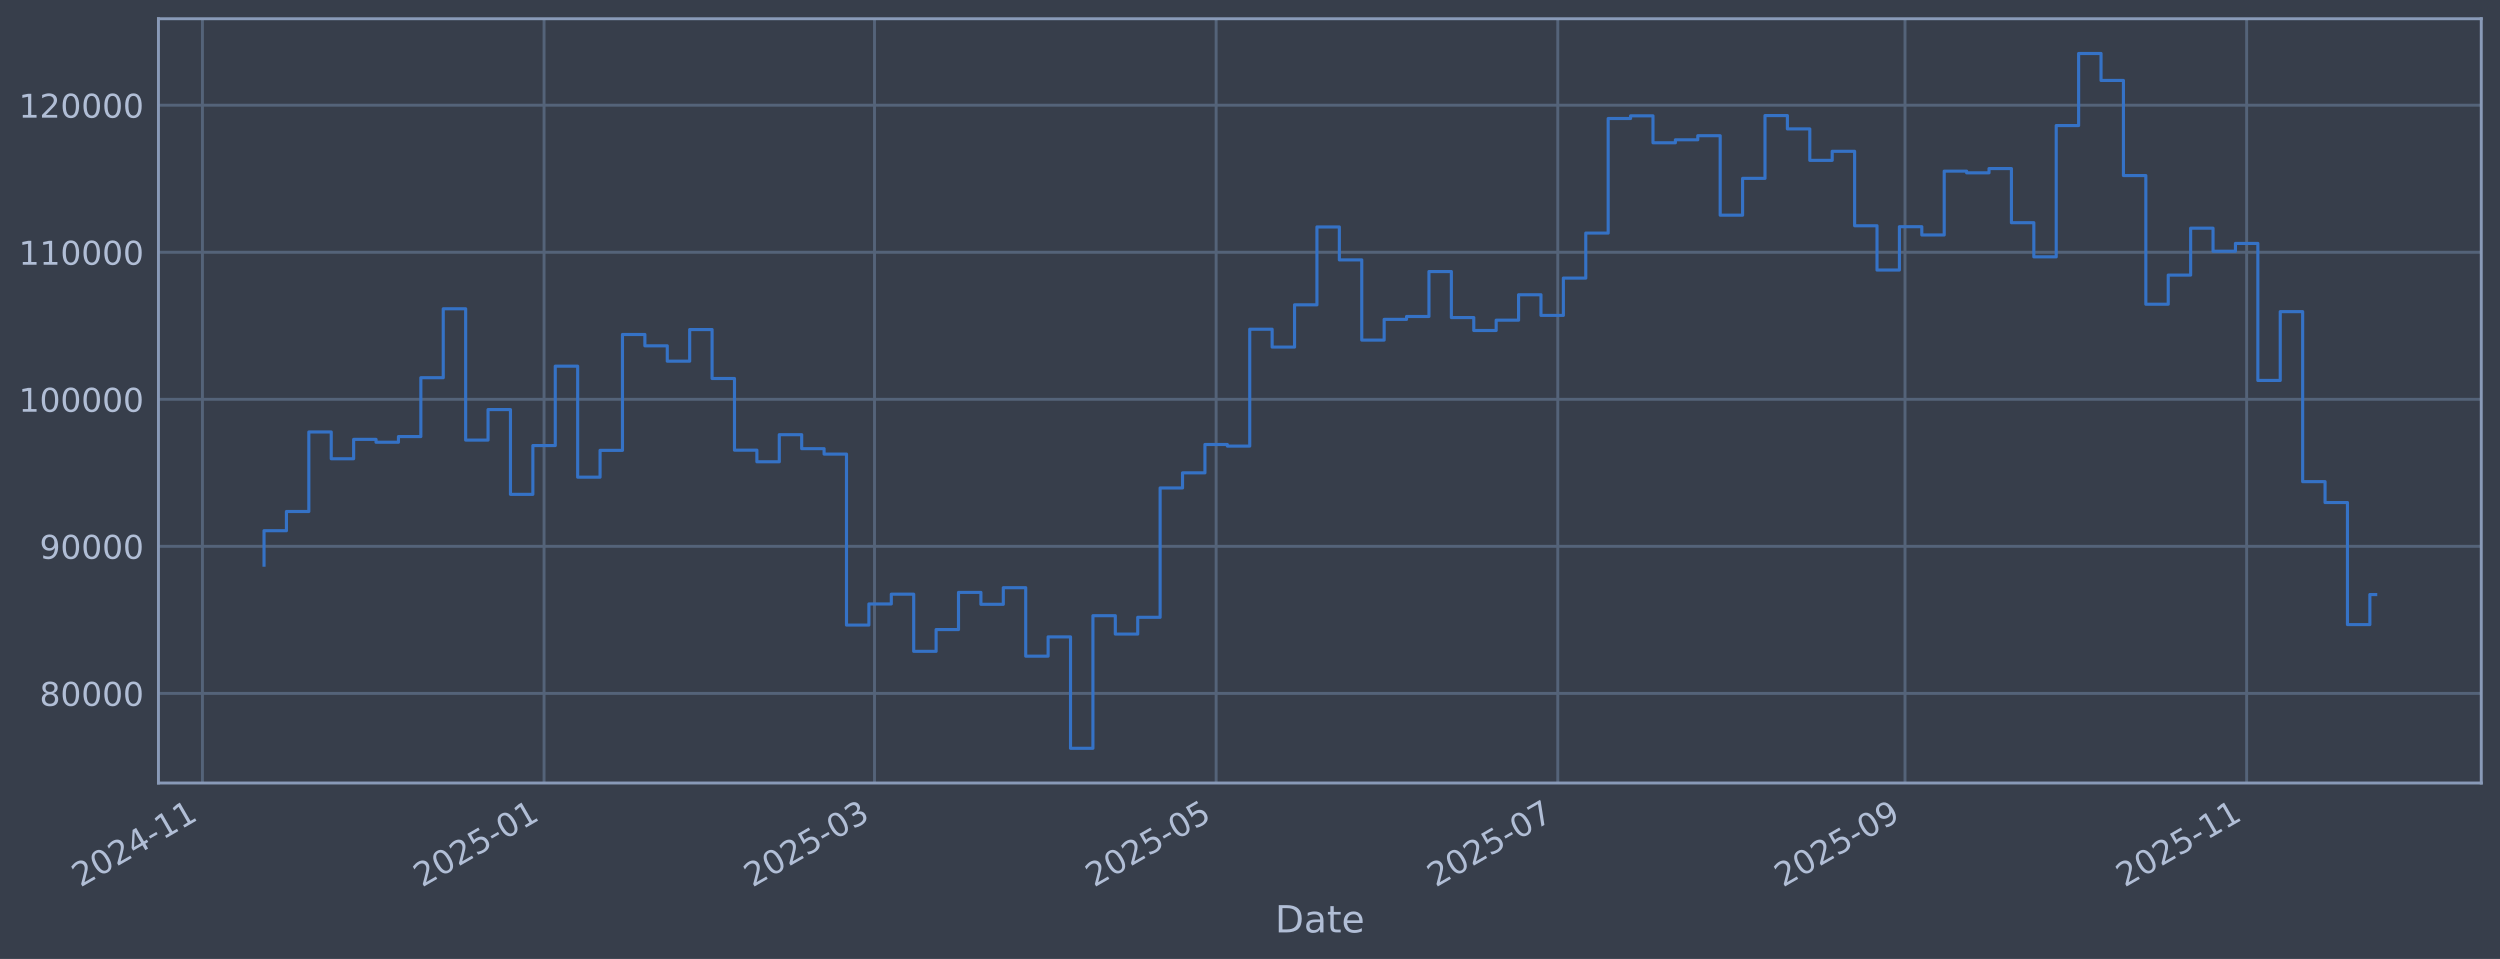
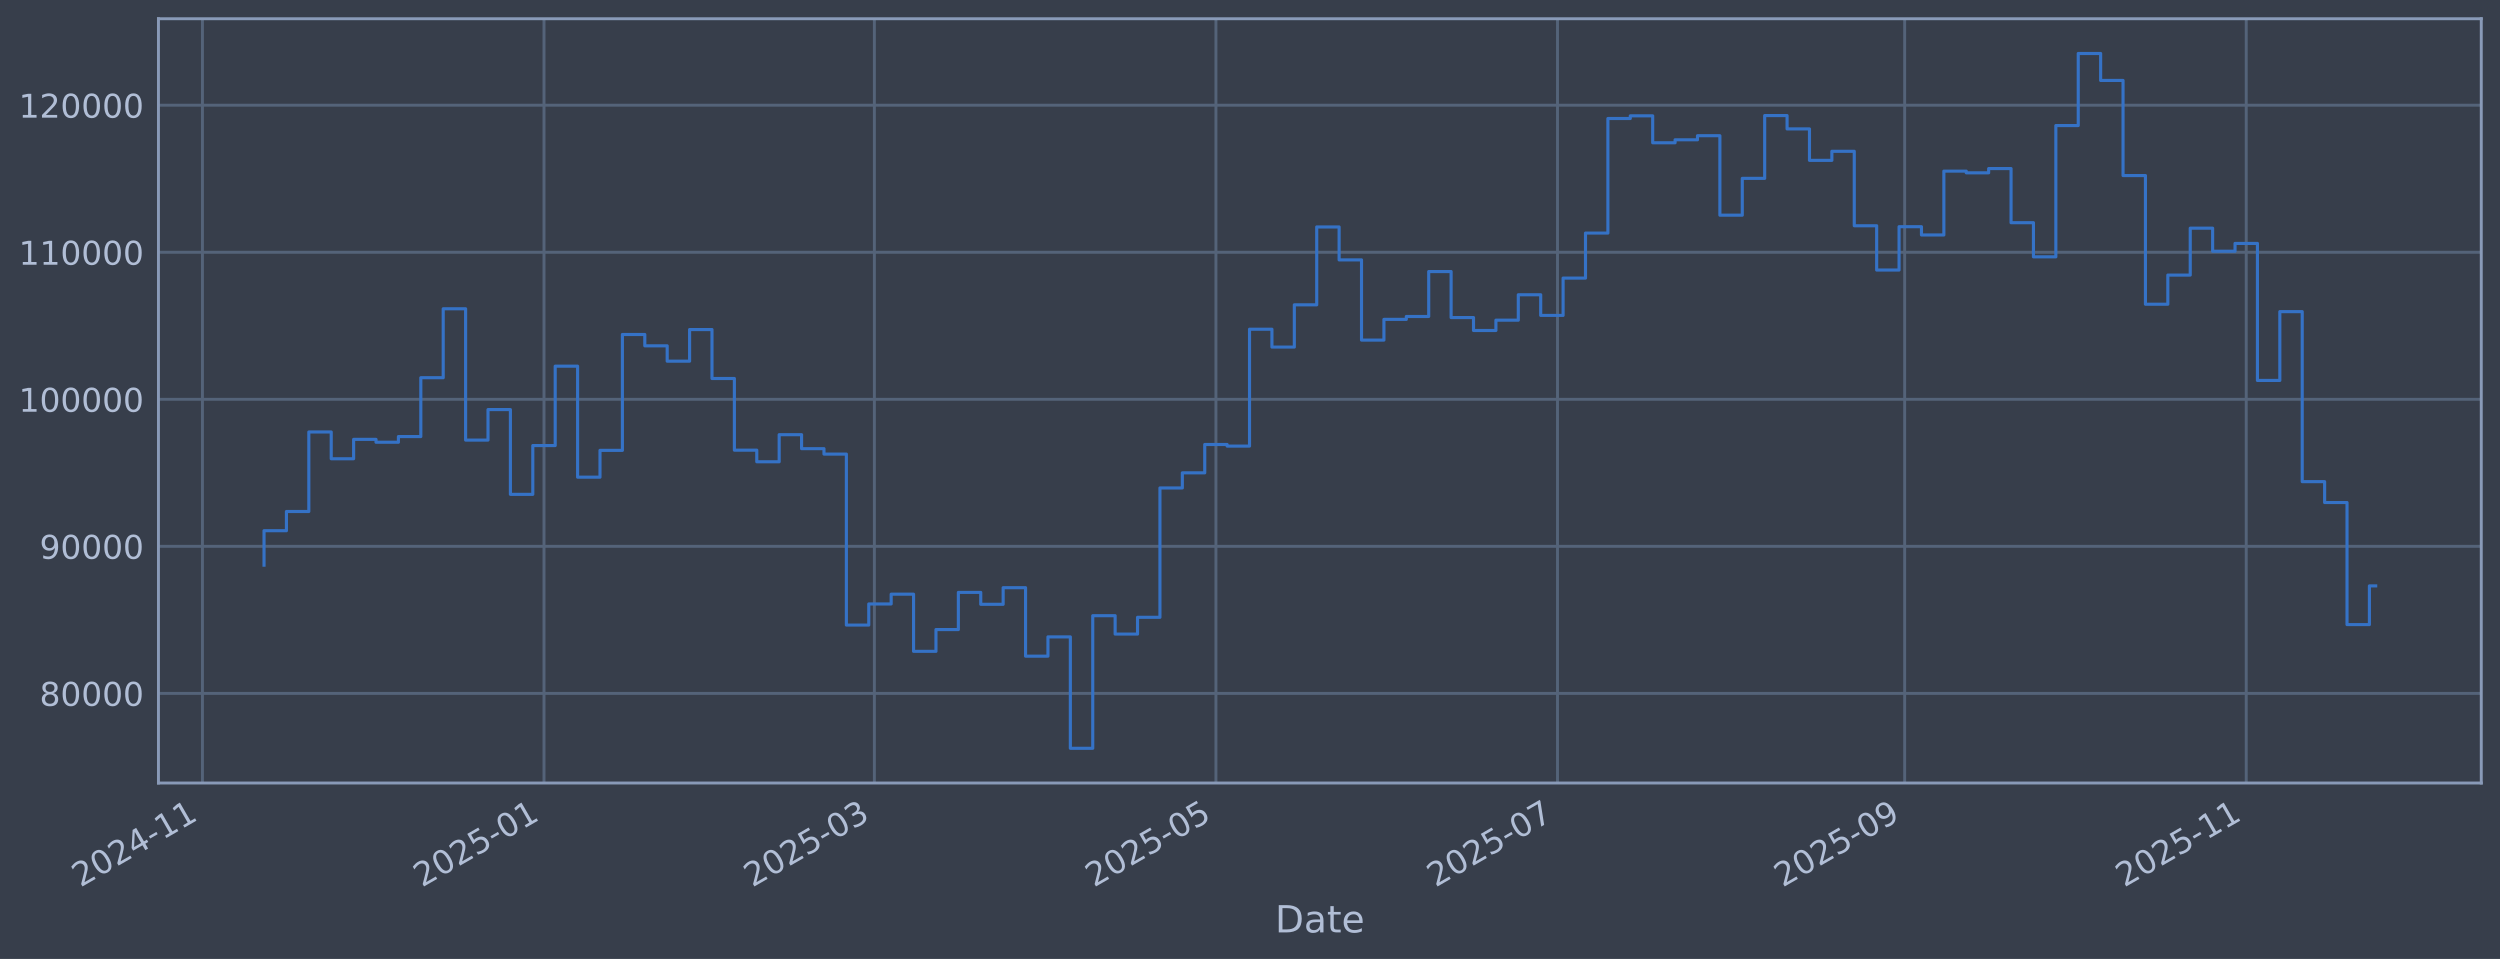
<svg xmlns="http://www.w3.org/2000/svg" xmlns:xlink="http://www.w3.org/1999/xlink" width="960.9pt" height="368.58pt" viewBox="0 0 960.9 368.58" version="1.1">
  <defs>
    <style type="text/css">*{stroke-linejoin: round; stroke-linecap: butt}</style>
  </defs>
  <g id="figure_1">
    <g id="patch_1">
      <path d="M 0 368.58  L 960.9 368.58  L 960.9 0  L 0 0  z " style="fill: #373e4b" />
    </g>
    <g id="axes_1">
      <g id="patch_2">
        <path d="M 60.901 300.96  L 953.701 300.96  L 953.701 7.2  L 60.901 7.2  z " style="fill: #373e4b" />
      </g>
      <g id="matplotlib.axis_1">
        <g id="xtick_1">
          <g id="line2d_1">
-             <path d="M 77.803 300.96  L 77.803 7.2  " clip-path="url(#pc8bcecf561)" style="fill: none; stroke: #546379; stroke-width: 1.12; stroke-linecap: square" />
+             <path d="M 77.808 300.96  L 77.808 7.2  " clip-path="url(#p4b0f8a2e52)" style="fill: none; stroke: #546379; stroke-width: 1.12; stroke-linecap: square" />
          </g>
          <g id="line2d_2" />
          <g id="text_1">
-             <g style="fill: #b1bed6" transform="translate(30.8999 341.1745) rotate(-30) scale(0.126 -0.126)">
+             <g style="fill: #b1bed6" transform="translate(30.90488 341.1745) rotate(-30) scale(0.126 -0.126)">
              <defs>
                <path id="DejaVuSans-32" d="M 1228 531  L 3431 531  L 3431 0  L 469 0  L 469 531  Q 828 903 1448 1529  Q 2069 2156 2228 2338  Q 2531 2678 2651 2914  Q 2772 3150 2772 3378  Q 2772 3750 2511 3984  Q 2250 4219 1831 4219  Q 1534 4219 1204 4116  Q 875 4013 500 3803  L 500 4441  Q 881 4594 1212 4672  Q 1544 4750 1819 4750  Q 2544 4750 2975 4387  Q 3406 4025 3406 3419  Q 3406 3131 3298 2873  Q 3191 2616 2906 2266  Q 2828 2175 2409 1742  Q 1991 1309 1228 531  z " transform="scale(0.015625)" />
                <path id="DejaVuSans-30" d="M 2034 4250  Q 1547 4250 1301 3770  Q 1056 3291 1056 2328  Q 1056 1369 1301 889  Q 1547 409 2034 409  Q 2525 409 2770 889  Q 3016 1369 3016 2328  Q 3016 3291 2770 3770  Q 2525 4250 2034 4250  z M 2034 4750  Q 2819 4750 3233 4129  Q 3647 3509 3647 2328  Q 3647 1150 3233 529  Q 2819 -91 2034 -91  Q 1250 -91 836 529  Q 422 1150 422 2328  Q 422 3509 836 4129  Q 1250 4750 2034 4750  z " transform="scale(0.015625)" />
                <path id="DejaVuSans-34" d="M 2419 4116  L 825 1625  L 2419 1625  L 2419 4116  z M 2253 4666  L 3047 4666  L 3047 1625  L 3713 1625  L 3713 1100  L 3047 1100  L 3047 0  L 2419 0  L 2419 1100  L 313 1100  L 313 1709  L 2253 4666  z " transform="scale(0.015625)" />
                <path id="DejaVuSans-2d" d="M 313 2009  L 1997 2009  L 1997 1497  L 313 1497  L 313 2009  z " transform="scale(0.015625)" />
                <path id="DejaVuSans-31" d="M 794 531  L 1825 531  L 1825 4091  L 703 3866  L 703 4441  L 1819 4666  L 2450 4666  L 2450 531  L 3481 531  L 3481 0  L 794 0  L 794 531  z " transform="scale(0.015625)" />
              </defs>
              <use xlink:href="#DejaVuSans-32" />
              <use xlink:href="#DejaVuSans-30" transform="translate(63.62305 0)" />
              <use xlink:href="#DejaVuSans-32" transform="translate(127.2461 0)" />
              <use xlink:href="#DejaVuSans-34" transform="translate(190.8691 0)" />
              <use xlink:href="#DejaVuSans-2d" transform="translate(254.4922 0)" />
              <use xlink:href="#DejaVuSans-31" transform="translate(290.5762 0)" />
              <use xlink:href="#DejaVuSans-31" transform="translate(354.1992 0)" />
            </g>
          </g>
        </g>
        <g id="xtick_2">
          <g id="line2d_3">
-             <path d="M 209.115 300.96  L 209.115 7.2  " clip-path="url(#pc8bcecf561)" style="fill: none; stroke: #546379; stroke-width: 1.12; stroke-linecap: square" />
+             <path d="M 209.092 300.96  L 209.092 7.2  " clip-path="url(#p4b0f8a2e52)" style="fill: none; stroke: #546379; stroke-width: 1.12; stroke-linecap: square" />
          </g>
          <g id="line2d_4" />
          <g id="text_2">
-             <g style="fill: #b1bed6" transform="translate(162.2115 341.1745) rotate(-30) scale(0.126 -0.126)">
+             <g style="fill: #b1bed6" transform="translate(162.1889 341.1745) rotate(-30) scale(0.126 -0.126)">
              <defs>
                <path id="DejaVuSans-35" d="M 691 4666  L 3169 4666  L 3169 4134  L 1269 4134  L 1269 2991  Q 1406 3038 1543 3061  Q 1681 3084 1819 3084  Q 2600 3084 3056 2656  Q 3513 2228 3513 1497  Q 3513 744 3044 326  Q 2575 -91 1722 -91  Q 1428 -91 1123 -41  Q 819 9 494 109  L 494 744  Q 775 591 1075 516  Q 1375 441 1709 441  Q 2250 441 2565 725  Q 2881 1009 2881 1497  Q 2881 1984 2565 2268  Q 2250 2553 1709 2553  Q 1456 2553 1204 2497  Q 953 2441 691 2322  L 691 4666  z " transform="scale(0.015625)" />
              </defs>
              <use xlink:href="#DejaVuSans-32" />
              <use xlink:href="#DejaVuSans-30" transform="translate(63.62305 0)" />
              <use xlink:href="#DejaVuSans-32" transform="translate(127.2461 0)" />
              <use xlink:href="#DejaVuSans-35" transform="translate(190.8691 0)" />
              <use xlink:href="#DejaVuSans-2d" transform="translate(254.4922 0)" />
              <use xlink:href="#DejaVuSans-30" transform="translate(290.5762 0)" />
              <use xlink:href="#DejaVuSans-31" transform="translate(354.1992 0)" />
            </g>
          </g>
        </g>
        <g id="xtick_3">
          <g id="line2d_5">
-             <path d="M 336.121 300.96  L 336.121 7.2  " clip-path="url(#pc8bcecf561)" style="fill: none; stroke: #546379; stroke-width: 1.12; stroke-linecap: square" />
+             <path d="M 336.072 300.96  L 336.072 7.2  " clip-path="url(#p4b0f8a2e52)" style="fill: none; stroke: #546379; stroke-width: 1.12; stroke-linecap: square" />
          </g>
          <g id="line2d_6" />
          <g id="text_3">
-             <g style="fill: #b1bed6" transform="translate(289.2179 341.1745) rotate(-30) scale(0.126 -0.126)">
+             <g style="fill: #b1bed6" transform="translate(289.1685 341.1745) rotate(-30) scale(0.126 -0.126)">
              <defs>
                <path id="DejaVuSans-33" d="M 2597 2516  Q 3050 2419 3304 2112  Q 3559 1806 3559 1356  Q 3559 666 3084 287  Q 2609 -91 1734 -91  Q 1441 -91 1130 -33  Q 819 25 488 141  L 488 750  Q 750 597 1062 519  Q 1375 441 1716 441  Q 2309 441 2620 675  Q 2931 909 2931 1356  Q 2931 1769 2642 2001  Q 2353 2234 1838 2234  L 1294 2234  L 1294 2753  L 1863 2753  Q 2328 2753 2575 2939  Q 2822 3125 2822 3475  Q 2822 3834 2567 4026  Q 2313 4219 1838 4219  Q 1578 4219 1281 4162  Q 984 4106 628 3988  L 628 4550  Q 988 4650 1302 4700  Q 1616 4750 1894 4750  Q 2613 4750 3031 4423  Q 3450 4097 3450 3541  Q 3450 3153 3228 2886  Q 3006 2619 2597 2516  z " transform="scale(0.015625)" />
              </defs>
              <use xlink:href="#DejaVuSans-32" />
              <use xlink:href="#DejaVuSans-30" transform="translate(63.62305 0)" />
              <use xlink:href="#DejaVuSans-32" transform="translate(127.2461 0)" />
              <use xlink:href="#DejaVuSans-35" transform="translate(190.8691 0)" />
              <use xlink:href="#DejaVuSans-2d" transform="translate(254.4922 0)" />
              <use xlink:href="#DejaVuSans-30" transform="translate(290.5762 0)" />
              <use xlink:href="#DejaVuSans-33" transform="translate(354.1992 0)" />
            </g>
          </g>
        </g>
        <g id="xtick_4">
          <g id="line2d_7">
-             <path d="M 467.433 300.96  L 467.433 7.2  " clip-path="url(#pc8bcecf561)" style="fill: none; stroke: #546379; stroke-width: 1.12; stroke-linecap: square" />
+             <path d="M 467.356 300.96  L 467.356 7.2  " clip-path="url(#p4b0f8a2e52)" style="fill: none; stroke: #546379; stroke-width: 1.12; stroke-linecap: square" />
          </g>
          <g id="line2d_8" />
          <g id="text_4">
-             <g style="fill: #b1bed6" transform="translate(420.5295 341.1745) rotate(-30) scale(0.126 -0.126)">
+             <g style="fill: #b1bed6" transform="translate(420.4525 341.1745) rotate(-30) scale(0.126 -0.126)">
              <use xlink:href="#DejaVuSans-32" />
              <use xlink:href="#DejaVuSans-30" transform="translate(63.62305 0)" />
              <use xlink:href="#DejaVuSans-32" transform="translate(127.2461 0)" />
              <use xlink:href="#DejaVuSans-35" transform="translate(190.8691 0)" />
              <use xlink:href="#DejaVuSans-2d" transform="translate(254.4922 0)" />
              <use xlink:href="#DejaVuSans-30" transform="translate(290.5762 0)" />
              <use xlink:href="#DejaVuSans-35" transform="translate(354.1992 0)" />
            </g>
          </g>
        </g>
        <g id="xtick_5">
          <g id="line2d_9">
-             <path d="M 598.744 300.96  L 598.744 7.2  " clip-path="url(#pc8bcecf561)" style="fill: none; stroke: #546379; stroke-width: 1.12; stroke-linecap: square" />
+             <path d="M 598.64 300.96  L 598.64 7.2  " clip-path="url(#p4b0f8a2e52)" style="fill: none; stroke: #546379; stroke-width: 1.12; stroke-linecap: square" />
          </g>
          <g id="line2d_10" />
          <g id="text_5">
-             <g style="fill: #b1bed6" transform="translate(551.8411 341.1745) rotate(-30) scale(0.126 -0.126)">
+             <g style="fill: #b1bed6" transform="translate(551.7364 341.1745) rotate(-30) scale(0.126 -0.126)">
              <defs>
                <path id="DejaVuSans-37" d="M 525 4666  L 3525 4666  L 3525 4397  L 1831 0  L 1172 0  L 2766 4134  L 525 4134  L 525 4666  z " transform="scale(0.015625)" />
              </defs>
              <use xlink:href="#DejaVuSans-32" />
              <use xlink:href="#DejaVuSans-30" transform="translate(63.62305 0)" />
              <use xlink:href="#DejaVuSans-32" transform="translate(127.2461 0)" />
              <use xlink:href="#DejaVuSans-35" transform="translate(190.8691 0)" />
              <use xlink:href="#DejaVuSans-2d" transform="translate(254.4922 0)" />
              <use xlink:href="#DejaVuSans-30" transform="translate(290.5762 0)" />
              <use xlink:href="#DejaVuSans-37" transform="translate(354.1992 0)" />
            </g>
          </g>
        </g>
        <g id="xtick_6">
          <g id="line2d_11">
-             <path d="M 732.209 300.96  L 732.209 7.2  " clip-path="url(#pc8bcecf561)" style="fill: none; stroke: #546379; stroke-width: 1.12; stroke-linecap: square" />
+             <path d="M 732.076 300.96  L 732.076 7.2  " clip-path="url(#p4b0f8a2e52)" style="fill: none; stroke: #546379; stroke-width: 1.12; stroke-linecap: square" />
          </g>
          <g id="line2d_12" />
          <g id="text_6">
-             <g style="fill: #b1bed6" transform="translate(685.3054 341.1745) rotate(-30) scale(0.126 -0.126)">
+             <g style="fill: #b1bed6" transform="translate(685.1726 341.1745) rotate(-30) scale(0.126 -0.126)">
              <defs>
                <path id="DejaVuSans-39" d="M 703 97  L 703 672  Q 941 559 1184 500  Q 1428 441 1663 441  Q 2288 441 2617 861  Q 2947 1281 2994 2138  Q 2813 1869 2534 1725  Q 2256 1581 1919 1581  Q 1219 1581 811 2004  Q 403 2428 403 3163  Q 403 3881 828 4315  Q 1253 4750 1959 4750  Q 2769 4750 3195 4129  Q 3622 3509 3622 2328  Q 3622 1225 3098 567  Q 2575 -91 1691 -91  Q 1453 -91 1209 -44  Q 966 3 703 97  z M 1959 2075  Q 2384 2075 2632 2365  Q 2881 2656 2881 3163  Q 2881 3666 2632 3958  Q 2384 4250 1959 4250  Q 1534 4250 1286 3958  Q 1038 3666 1038 3163  Q 1038 2656 1286 2365  Q 1534 2075 1959 2075  z " transform="scale(0.015625)" />
              </defs>
              <use xlink:href="#DejaVuSans-32" />
              <use xlink:href="#DejaVuSans-30" transform="translate(63.62305 0)" />
              <use xlink:href="#DejaVuSans-32" transform="translate(127.2461 0)" />
              <use xlink:href="#DejaVuSans-35" transform="translate(190.8691 0)" />
              <use xlink:href="#DejaVuSans-2d" transform="translate(254.4922 0)" />
              <use xlink:href="#DejaVuSans-30" transform="translate(290.5762 0)" />
              <use xlink:href="#DejaVuSans-39" transform="translate(354.1992 0)" />
            </g>
          </g>
        </g>
        <g id="xtick_7">
          <g id="line2d_13">
-             <path d="M 863.52 300.96  L 863.52 7.2  " clip-path="url(#pc8bcecf561)" style="fill: none; stroke: #546379; stroke-width: 1.12; stroke-linecap: square" />
+             <path d="M 863.36 300.96  L 863.36 7.2  " clip-path="url(#p4b0f8a2e52)" style="fill: none; stroke: #546379; stroke-width: 1.12; stroke-linecap: square" />
          </g>
          <g id="line2d_14" />
          <g id="text_7">
-             <g style="fill: #b1bed6" transform="translate(816.617 341.1745) rotate(-30) scale(0.126 -0.126)">
+             <g style="fill: #b1bed6" transform="translate(816.4566 341.1745) rotate(-30) scale(0.126 -0.126)">
              <use xlink:href="#DejaVuSans-32" />
              <use xlink:href="#DejaVuSans-30" transform="translate(63.62305 0)" />
              <use xlink:href="#DejaVuSans-32" transform="translate(127.2461 0)" />
              <use xlink:href="#DejaVuSans-35" transform="translate(190.8691 0)" />
              <use xlink:href="#DejaVuSans-2d" transform="translate(254.4922 0)" />
              <use xlink:href="#DejaVuSans-31" transform="translate(290.5762 0)" />
              <use xlink:href="#DejaVuSans-31" transform="translate(354.1992 0)" />
            </g>
          </g>
        </g>
        <g id="text_8">
          <g style="fill: #b1bed6" transform="translate(490.0914 358.3856) scale(0.144 -0.144)">
            <defs>
              <path id="DejaVuSans-44" d="M 1259 4147  L 1259 519  L 2022 519  Q 2988 519 3436 956  Q 3884 1394 3884 2338  Q 3884 3275 3436 3711  Q 2988 4147 2022 4147  L 1259 4147  z M 628 4666  L 1925 4666  Q 3281 4666 3915 4102  Q 4550 3538 4550 2338  Q 4550 1131 3912 565  Q 3275 0 1925 0  L 628 0  L 628 4666  z " transform="scale(0.015625)" />
              <path id="DejaVuSans-61" d="M 2194 1759  Q 1497 1759 1228 1600  Q 959 1441 959 1056  Q 959 750 1161 570  Q 1363 391 1709 391  Q 2188 391 2477 730  Q 2766 1069 2766 1631  L 2766 1759  L 2194 1759  z M 3341 1997  L 3341 0  L 2766 0  L 2766 531  Q 2569 213 2275 61  Q 1981 -91 1556 -91  Q 1019 -91 701 211  Q 384 513 384 1019  Q 384 1609 779 1909  Q 1175 2209 1959 2209  L 2766 2209  L 2766 2266  Q 2766 2663 2505 2880  Q 2244 3097 1772 3097  Q 1472 3097 1187 3025  Q 903 2953 641 2809  L 641 3341  Q 956 3463 1253 3523  Q 1550 3584 1831 3584  Q 2591 3584 2966 3190  Q 3341 2797 3341 1997  z " transform="scale(0.015625)" />
              <path id="DejaVuSans-74" d="M 1172 4494  L 1172 3500  L 2356 3500  L 2356 3053  L 1172 3053  L 1172 1153  Q 1172 725 1289 603  Q 1406 481 1766 481  L 2356 481  L 2356 0  L 1766 0  Q 1100 0 847 248  Q 594 497 594 1153  L 594 3053  L 172 3053  L 172 3500  L 594 3500  L 594 4494  L 1172 4494  z " transform="scale(0.015625)" />
              <path id="DejaVuSans-65" d="M 3597 1894  L 3597 1613  L 953 1613  Q 991 1019 1311 708  Q 1631 397 2203 397  Q 2534 397 2845 478  Q 3156 559 3463 722  L 3463 178  Q 3153 47 2828 -22  Q 2503 -91 2169 -91  Q 1331 -91 842 396  Q 353 884 353 1716  Q 353 2575 817 3079  Q 1281 3584 2069 3584  Q 2775 3584 3186 3129  Q 3597 2675 3597 1894  z M 3022 2063  Q 3016 2534 2758 2815  Q 2500 3097 2075 3097  Q 1594 3097 1305 2825  Q 1016 2553 972 2059  L 3022 2063  z " transform="scale(0.015625)" />
            </defs>
            <use xlink:href="#DejaVuSans-44" />
            <use xlink:href="#DejaVuSans-61" transform="translate(77.00195 0)" />
            <use xlink:href="#DejaVuSans-74" transform="translate(138.2812 0)" />
            <use xlink:href="#DejaVuSans-65" transform="translate(177.4902 0)" />
          </g>
        </g>
      </g>
      <g id="matplotlib.axis_2">
        <g id="ytick_1">
          <g id="line2d_15">
-             <path d="M 60.901 266.507  L 953.701 266.507  " clip-path="url(#pc8bcecf561)" style="fill: none; stroke: #546379; stroke-width: 1.12; stroke-linecap: square" />
+             <path d="M 60.901 266.507  L 953.701 266.507  " clip-path="url(#p4b0f8a2e52)" style="fill: none; stroke: #546379; stroke-width: 1.12; stroke-linecap: square" />
          </g>
          <g id="line2d_16" />
          <g id="text_9">
            <g style="fill: #b1bed6" transform="translate(15.21675 271.2944) scale(0.126 -0.126)">
              <defs>
                <path id="DejaVuSans-38" d="M 2034 2216  Q 1584 2216 1326 1975  Q 1069 1734 1069 1313  Q 1069 891 1326 650  Q 1584 409 2034 409  Q 2484 409 2743 651  Q 3003 894 3003 1313  Q 3003 1734 2745 1975  Q 2488 2216 2034 2216  z M 1403 2484  Q 997 2584 770 2862  Q 544 3141 544 3541  Q 544 4100 942 4425  Q 1341 4750 2034 4750  Q 2731 4750 3128 4425  Q 3525 4100 3525 3541  Q 3525 3141 3298 2862  Q 3072 2584 2669 2484  Q 3125 2378 3379 2068  Q 3634 1759 3634 1313  Q 3634 634 3220 271  Q 2806 -91 2034 -91  Q 1263 -91 848 271  Q 434 634 434 1313  Q 434 1759 690 2068  Q 947 2378 1403 2484  z M 1172 3481  Q 1172 3119 1398 2916  Q 1625 2713 2034 2713  Q 2441 2713 2670 2916  Q 2900 3119 2900 3481  Q 2900 3844 2670 4047  Q 2441 4250 2034 4250  Q 1625 4250 1398 4047  Q 1172 3844 1172 3481  z " transform="scale(0.015625)" />
              </defs>
              <use xlink:href="#DejaVuSans-38" />
              <use xlink:href="#DejaVuSans-30" transform="translate(63.62305 0)" />
              <use xlink:href="#DejaVuSans-30" transform="translate(127.2461 0)" />
              <use xlink:href="#DejaVuSans-30" transform="translate(190.8691 0)" />
              <use xlink:href="#DejaVuSans-30" transform="translate(254.4922 0)" />
            </g>
          </g>
        </g>
        <g id="ytick_2">
          <g id="line2d_17">
-             <path d="M 60.901 209.991  L 953.701 209.991  " clip-path="url(#pc8bcecf561)" style="fill: none; stroke: #546379; stroke-width: 1.12; stroke-linecap: square" />
+             <path d="M 60.901 209.991  L 953.701 209.991  " clip-path="url(#p4b0f8a2e52)" style="fill: none; stroke: #546379; stroke-width: 1.12; stroke-linecap: square" />
          </g>
          <g id="line2d_18" />
          <g id="text_10">
            <g style="fill: #b1bed6" transform="translate(15.21675 214.7784) scale(0.126 -0.126)">
              <use xlink:href="#DejaVuSans-39" />
              <use xlink:href="#DejaVuSans-30" transform="translate(63.62305 0)" />
              <use xlink:href="#DejaVuSans-30" transform="translate(127.2461 0)" />
              <use xlink:href="#DejaVuSans-30" transform="translate(190.8691 0)" />
              <use xlink:href="#DejaVuSans-30" transform="translate(254.4922 0)" />
            </g>
          </g>
        </g>
        <g id="ytick_3">
          <g id="line2d_19">
-             <path d="M 60.901 153.475  L 953.701 153.475  " clip-path="url(#pc8bcecf561)" style="fill: none; stroke: #546379; stroke-width: 1.12; stroke-linecap: square" />
+             <path d="M 60.901 153.475  L 953.701 153.475  " clip-path="url(#p4b0f8a2e52)" style="fill: none; stroke: #546379; stroke-width: 1.12; stroke-linecap: square" />
          </g>
          <g id="line2d_20" />
          <g id="text_11">
            <g style="fill: #b1bed6" transform="translate(7.2 158.2624) scale(0.126 -0.126)">
              <use xlink:href="#DejaVuSans-31" />
              <use xlink:href="#DejaVuSans-30" transform="translate(63.62305 0)" />
              <use xlink:href="#DejaVuSans-30" transform="translate(127.2461 0)" />
              <use xlink:href="#DejaVuSans-30" transform="translate(190.8691 0)" />
              <use xlink:href="#DejaVuSans-30" transform="translate(254.4922 0)" />
              <use xlink:href="#DejaVuSans-30" transform="translate(318.1152 0)" />
            </g>
          </g>
        </g>
        <g id="ytick_4">
          <g id="line2d_21">
-             <path d="M 60.901 96.959  L 953.701 96.959  " clip-path="url(#pc8bcecf561)" style="fill: none; stroke: #546379; stroke-width: 1.12; stroke-linecap: square" />
+             <path d="M 60.901 96.959  L 953.701 96.959  " clip-path="url(#p4b0f8a2e52)" style="fill: none; stroke: #546379; stroke-width: 1.12; stroke-linecap: square" />
          </g>
          <g id="line2d_22" />
          <g id="text_12">
            <g style="fill: #b1bed6" transform="translate(7.2 101.7464) scale(0.126 -0.126)">
              <use xlink:href="#DejaVuSans-31" />
              <use xlink:href="#DejaVuSans-31" transform="translate(63.62305 0)" />
              <use xlink:href="#DejaVuSans-30" transform="translate(127.2461 0)" />
              <use xlink:href="#DejaVuSans-30" transform="translate(190.8691 0)" />
              <use xlink:href="#DejaVuSans-30" transform="translate(254.4922 0)" />
              <use xlink:href="#DejaVuSans-30" transform="translate(318.1152 0)" />
            </g>
          </g>
        </g>
        <g id="ytick_5">
          <g id="line2d_23">
-             <path d="M 60.901 40.443  L 953.701 40.443  " clip-path="url(#pc8bcecf561)" style="fill: none; stroke: #546379; stroke-width: 1.12; stroke-linecap: square" />
+             <path d="M 60.901 40.443  L 953.701 40.443  " clip-path="url(#p4b0f8a2e52)" style="fill: none; stroke: #546379; stroke-width: 1.12; stroke-linecap: square" />
          </g>
          <g id="line2d_24" />
          <g id="text_13">
            <g style="fill: #b1bed6" transform="translate(7.2 45.23038) scale(0.126 -0.126)">
              <use xlink:href="#DejaVuSans-31" />
              <use xlink:href="#DejaVuSans-32" transform="translate(63.62305 0)" />
              <use xlink:href="#DejaVuSans-30" transform="translate(127.2461 0)" />
              <use xlink:href="#DejaVuSans-30" transform="translate(190.8691 0)" />
              <use xlink:href="#DejaVuSans-30" transform="translate(254.4922 0)" />
              <use xlink:href="#DejaVuSans-30" transform="translate(318.1152 0)" />
            </g>
          </g>
        </g>
      </g>
      <g id="line2d_25">
-         <path d="M 101.482 217.227  L 101.482 203.982  L 110.093 203.982  L 110.093 196.6  L 118.704 196.6  L 118.704 166.039  L 127.314 166.039  L 127.314 176.325  L 135.925 176.325  L 135.925 168.884  L 144.535 168.884  L 144.535 169.981  L 153.146 169.981  L 153.146 167.799  L 161.757 167.799  L 161.757 145.181  L 170.367 145.181  L 170.367 118.684  L 178.978 118.684  L 178.978 169.15  L 187.588 169.15  L 187.588 157.431  L 196.199 157.431  L 196.199 190.005  L 204.81 190.005  L 204.81 171.257  L 213.42 171.257  L 213.42 140.741  L 222.031 140.741  L 222.031 183.414  L 230.641 183.414  L 230.641 173.103  L 239.252 173.103  L 239.252 128.558  L 247.862 128.558  L 247.862 132.92  L 256.473 132.92  L 256.473 138.823  L 265.084 138.823  L 265.084 126.664  L 273.694 126.664  L 273.694 145.48  L 282.305 145.48  L 282.305 173.026  L 290.915 173.026  L 290.915 177.483  L 299.526 177.483  L 299.526 167.075  L 308.137 167.075  L 308.137 172.449  L 316.747 172.449  L 316.747 174.529  L 325.358 174.529  L 325.358 240.251  L 333.968 240.251  L 333.968 232.136  L 342.579 232.136  L 342.579 228.384  L 351.19 228.384  L 351.19 250.348  L 359.8 250.348  L 359.8 241.982  L 368.411 241.982  L 368.411 227.695  L 377.021 227.695  L 377.021 232.275  L 385.632 232.275  L 385.632 225.885  L 394.243 225.885  L 394.243 252.202  L 402.853 252.202  L 402.853 244.794  L 411.464 244.794  L 411.464 287.607  L 420.074 287.607  L 420.074 236.648  L 428.685 236.648  L 428.685 243.711  L 437.296 243.711  L 437.296 237.274  L 445.906 237.274  L 445.906 187.55  L 454.517 187.55  L 454.517 181.744  L 463.127 181.744  L 463.127 170.843  L 471.738 170.843  L 471.738 171.457  L 480.349 171.457  L 480.349 126.538  L 488.959 126.538  L 488.959 133.4  L 497.57 133.4  L 497.57 117.165  L 506.18 117.165  L 506.18 87.226  L 514.791 87.226  L 514.791 99.891  L 523.402 99.891  L 523.402 130.713  L 532.012 130.713  L 532.012 122.762  L 540.623 122.762  L 540.623 121.64  L 549.233 121.64  L 549.233 104.371  L 557.844 104.371  L 557.844 122.06  L 566.455 122.06  L 566.455 127.024  L 575.065 127.024  L 575.065 123.068  L 583.676 123.068  L 583.676 113.291  L 592.286 113.291  L 592.286 121.228  L 600.897 121.228  L 600.897 106.889  L 609.508 106.889  L 609.508 89.583  L 618.118 89.583  L 618.118 45.556  L 626.729 45.556  L 626.729 44.53  L 635.339 44.53  L 635.339 54.873  L 643.95 54.873  L 643.95 53.734  L 652.561 53.734  L 652.561 52.167  L 661.171 52.167  L 661.171 82.708  L 669.782 82.708  L 669.782 68.563  L 678.392 68.563  L 678.392 44.425  L 687.003 44.425  L 687.003 49.554  L 695.614 49.554  L 695.614 61.631  L 704.224 61.631  L 704.224 58.15  L 712.835 58.15  L 712.835 86.767  L 721.445 86.767  L 721.445 103.793  L 730.056 103.793  L 730.056 87.139  L 738.667 87.139  L 738.667 90.316  L 747.277 90.316  L 747.277 65.776  L 755.888 65.776  L 755.888 66.427  L 764.498 66.427  L 764.498 64.794  L 773.109 64.794  L 773.109 85.598  L 781.72 85.598  L 781.72 98.718  L 790.33 98.718  L 790.33 48.256  L 798.941 48.256  L 798.941 20.553  L 807.551 20.553  L 807.551 30.924  L 816.162 30.924  L 816.162 67.478  L 824.773 67.478  L 824.773 116.932  L 833.383 116.932  L 833.383 105.73  L 841.994 105.73  L 841.994 87.704  L 850.604 87.704  L 850.604 96.572  L 859.215 96.572  L 859.215 93.557  L 867.826 93.557  L 867.826 146.227  L 876.436 146.227  L 876.436 119.779  L 885.047 119.779  L 885.047 185.129  L 893.657 185.129  L 893.657 193.155  L 902.268 193.155  L 902.268 240.071  L 910.879 240.071  L 910.879 228.523  L 913.119 228.523  L 913.119 228.523  " clip-path="url(#pc8bcecf561)" style="fill: none; stroke: #3572c6; stroke-width: 1.2; stroke-linecap: square" />
+         <path d="M 101.482 217.227  L 101.482 203.982  L 110.091 203.982  L 110.091 196.6  L 118.7 196.6  L 118.7 166.039  L 127.309 166.039  L 127.309 176.325  L 135.917 176.325  L 135.917 168.884  L 144.526 168.884  L 144.526 169.981  L 153.135 169.981  L 153.135 167.799  L 161.744 167.799  L 161.744 145.181  L 170.353 145.181  L 170.353 118.684  L 178.961 118.684  L 178.961 169.15  L 187.57 169.15  L 187.57 157.431  L 196.179 157.431  L 196.179 190.005  L 204.788 190.005  L 204.788 171.257  L 213.397 171.257  L 213.397 140.741  L 222.005 140.741  L 222.005 183.414  L 230.614 183.414  L 230.614 173.103  L 239.223 173.103  L 239.223 128.558  L 247.832 128.558  L 247.832 132.92  L 256.44 132.92  L 256.44 138.823  L 265.049 138.823  L 265.049 126.664  L 273.658 126.664  L 273.658 145.48  L 282.267 145.48  L 282.267 173.026  L 290.876 173.026  L 290.876 177.483  L 299.484 177.483  L 299.484 167.075  L 308.093 167.075  L 308.093 172.449  L 316.702 172.449  L 316.702 174.529  L 325.311 174.529  L 325.311 240.251  L 333.92 240.251  L 333.92 232.136  L 342.528 232.136  L 342.528 228.384  L 351.137 228.384  L 351.137 250.348  L 359.746 250.348  L 359.746 241.982  L 368.355 241.982  L 368.355 227.695  L 376.963 227.695  L 376.963 232.275  L 385.572 232.275  L 385.572 225.885  L 394.181 225.885  L 394.181 252.202  L 402.79 252.202  L 402.79 244.794  L 411.399 244.794  L 411.399 287.607  L 420.007 287.607  L 420.007 236.648  L 428.616 236.648  L 428.616 243.711  L 437.225 243.711  L 437.225 237.274  L 445.834 237.274  L 445.834 187.55  L 454.443 187.55  L 454.443 181.744  L 463.051 181.744  L 463.051 170.843  L 471.66 170.843  L 471.66 171.457  L 480.269 171.457  L 480.269 126.538  L 488.878 126.538  L 488.878 133.4  L 497.486 133.4  L 497.486 117.165  L 506.095 117.165  L 506.095 87.226  L 514.704 87.226  L 514.704 99.891  L 523.313 99.891  L 523.313 130.713  L 531.922 130.713  L 531.922 122.762  L 540.53 122.762  L 540.53 121.64  L 549.139 121.64  L 549.139 104.371  L 557.748 104.371  L 557.748 122.06  L 566.357 122.06  L 566.357 127.024  L 574.966 127.024  L 574.966 123.068  L 583.574 123.068  L 583.574 113.291  L 592.183 113.291  L 592.183 121.228  L 600.792 121.228  L 600.792 106.889  L 609.401 106.889  L 609.401 89.583  L 618.009 89.583  L 618.009 45.556  L 626.618 45.556  L 626.618 44.53  L 635.227 44.53  L 635.227 54.873  L 643.836 54.873  L 643.836 53.734  L 652.445 53.734  L 652.445 52.167  L 661.053 52.167  L 661.053 82.708  L 669.662 82.708  L 669.662 68.563  L 678.271 68.563  L 678.271 44.425  L 686.88 44.425  L 686.88 49.554  L 695.489 49.554  L 695.489 61.631  L 704.097 61.631  L 704.097 58.15  L 712.706 58.15  L 712.706 86.767  L 721.315 86.767  L 721.315 103.793  L 729.924 103.793  L 729.924 87.139  L 738.532 87.139  L 738.532 90.316  L 747.141 90.316  L 747.141 65.776  L 755.75 65.776  L 755.75 66.427  L 764.359 66.427  L 764.359 64.794  L 772.968 64.794  L 772.968 85.598  L 781.576 85.598  L 781.576 98.718  L 790.185 98.718  L 790.185 48.256  L 798.794 48.256  L 798.794 20.553  L 807.403 20.553  L 807.403 30.924  L 816.012 30.924  L 816.012 67.478  L 824.62 67.478  L 824.62 116.932  L 833.229 116.932  L 833.229 105.73  L 841.838 105.73  L 841.838 87.704  L 850.447 87.704  L 850.447 96.572  L 859.056 96.572  L 859.056 93.557  L 867.664 93.557  L 867.664 146.227  L 876.273 146.227  L 876.273 119.779  L 884.882 119.779  L 884.882 185.129  L 893.491 185.129  L 893.491 193.155  L 902.099 193.155  L 902.099 240.071  L 910.708 240.071  L 910.708 225.201  L 913.119 225.201  L 913.119 225.201  " clip-path="url(#p4b0f8a2e52)" style="fill: none; stroke: #3572c6; stroke-width: 1.2; stroke-linecap: square" />
      </g>
      <g id="patch_3">
        <path d="M 60.901 300.96  L 60.901 7.2  " style="fill: none; stroke: #899ab8; stroke-width: 1.12; stroke-linejoin: miter; stroke-linecap: square" />
      </g>
      <g id="patch_4">
        <path d="M 953.701 300.96  L 953.701 7.2  " style="fill: none; stroke: #899ab8; stroke-width: 1.12; stroke-linejoin: miter; stroke-linecap: square" />
      </g>
      <g id="patch_5">
        <path d="M 60.901 300.96  L 953.701 300.96  " style="fill: none; stroke: #899ab8; stroke-width: 1.12; stroke-linejoin: miter; stroke-linecap: square" />
      </g>
      <g id="patch_6">
        <path d="M 60.901 7.2  L 953.701 7.2  " style="fill: none; stroke: #899ab8; stroke-width: 1.12; stroke-linejoin: miter; stroke-linecap: square" />
      </g>
    </g>
  </g>
  <defs>
-     <clipPath id="pc8bcecf561">
+     <clipPath id="p4b0f8a2e52">
      <rect x="60.901" y="7.2" width="892.8" height="293.76" />
    </clipPath>
  </defs>
</svg>
